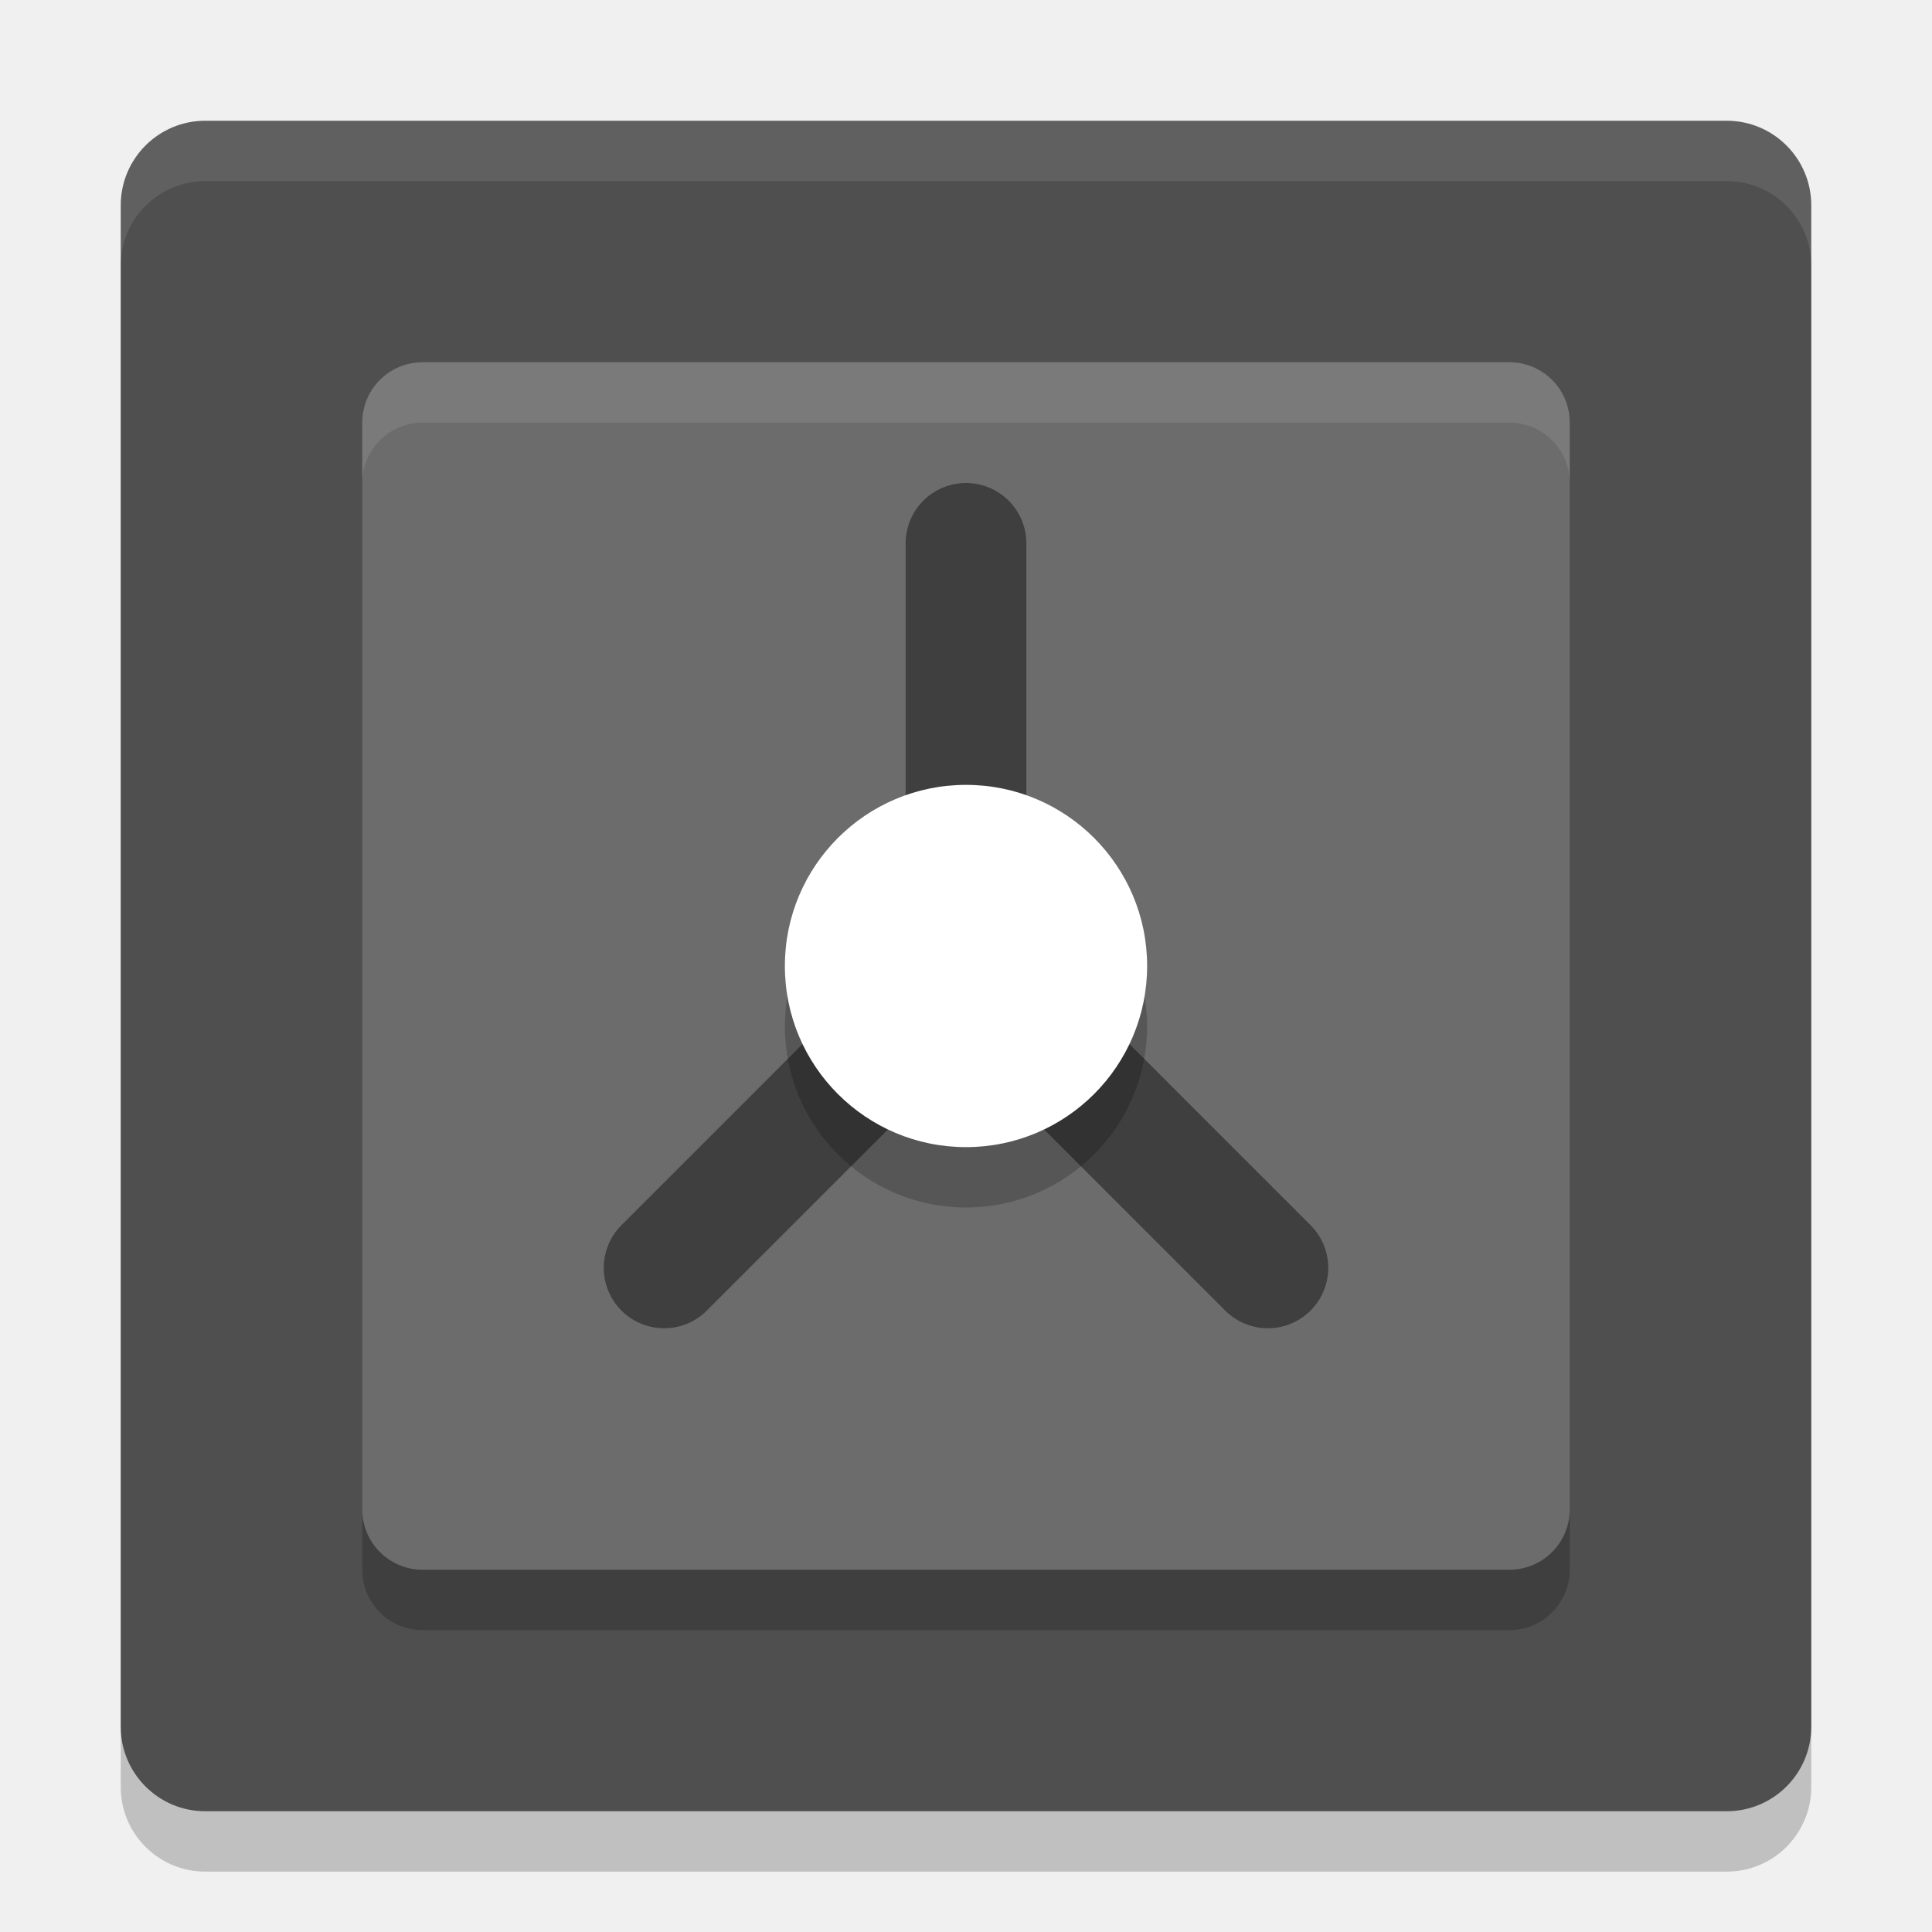
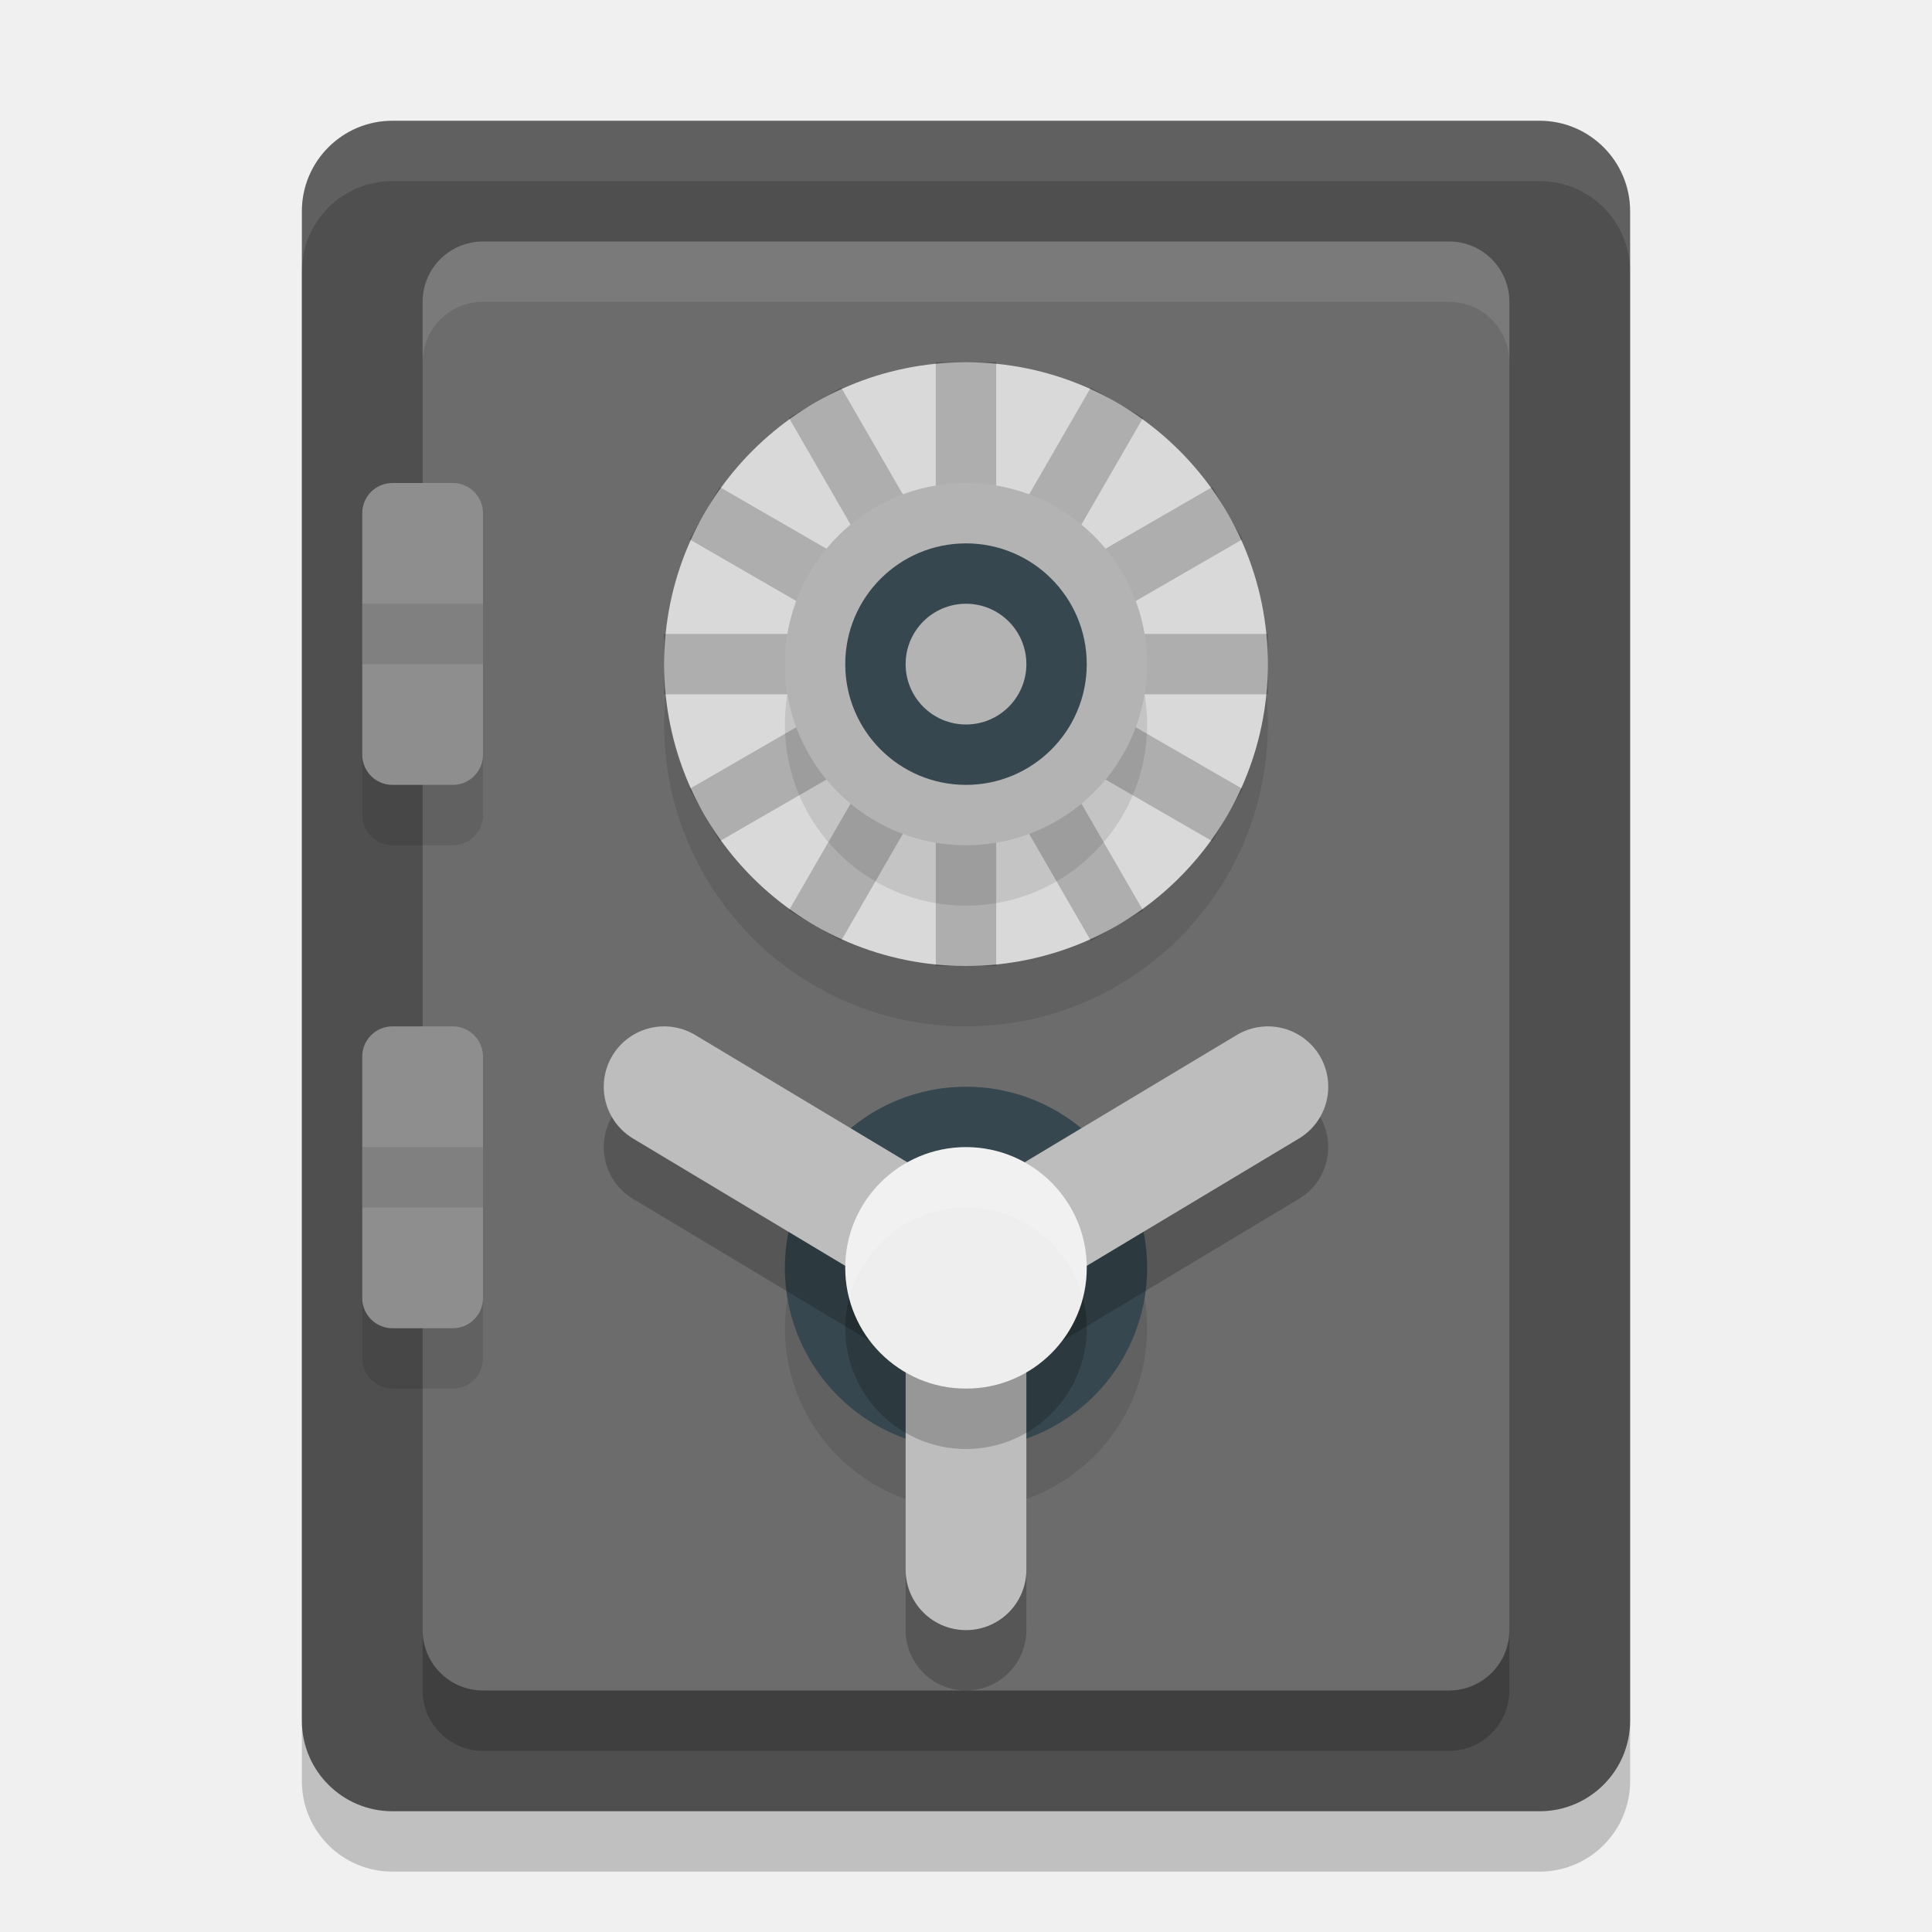
- <svg xmlns="http://www.w3.org/2000/svg" width="32" height="32" version="1">
-   <rect style="opacity:0.2" width="28" height="28" x="2" y="3" rx="1.4" ry="1.4" />
-   <rect style="fill:#4f4f4f" width="28" height="28" x="2" y="2" rx="1.4" ry="1.4" />
-   <rect style="opacity:0.2" width="20" height="20" x="-27" y="-26" rx="1" ry="1" transform="matrix(0,-1,-1,0,0,0)" />
-   <rect style="fill:#6c6c6c" width="20" height="20" x="-26" y="-26" rx="1" ry="1" transform="matrix(0,-1,-1,0,0,0)" />
-   <path style="fill:none;stroke:#3f3f3f;stroke-width:2;stroke-linecap:round" d="m 16,9 0,7" />
-   <path style="fill:none;stroke:#3f3f3f;stroke-width:2;stroke-linecap:round" d="m 11,21 5,-5" />
-   <path style="fill:none;stroke:#3f3f3f;stroke-width:2;stroke-linecap:round" d="M 21,21 16,16" />
-   <circle style="opacity:0.2" cx="16" cy="17" r="3" />
-   <circle style="fill:#ffffff" cx="16" cy="16" r="3" />
-   <path style="fill:#ffffff;opacity:0.1" d="M 3.4 2 C 2.625 2 2 2.625 2 3.4 L 2 4.4 C 2 3.625 2.625 3 3.4 3 L 28.6 3 C 29.375 3 30 3.625 30 4.4 L 30 3.4 C 30 2.625 29.375 2 28.6 2 L 3.4 2 z" />
-   <path style="opacity:0.1;fill:#ffffff" d="M 7 6 C 6.446 6 6 6.446 6 7 L 6 8 C 6 7.446 6.446 7 7 7 L 25 7 C 25.554 7 26 7.446 26 8 L 26 7 C 26 6.446 25.554 6 25 6 L 7 6 z" />
+ <svg xmlns="http://www.w3.org/2000/svg" width="32" height="32" version="1.1">
+   <rect style="opacity:.2" width="22" height="28" x="5" y="3" rx="1.5" ry="1.5" />
+   <rect style="fill:#4f4f4f" width="22" height="28" x="5" y="2" rx="1.5" ry="1.5" />
+   <path style="fill:#ffffff;opacity:.1" d="m6.5 2c-0.831 0-1.5 0.669-1.5 1.5v1c0-0.831 0.669-1.5 1.5-1.5h19c0.831 0 1.5 0.669 1.5 1.5v-1c0-0.831-0.669-1.5-1.5-1.5z" />
+   <rect style="opacity:.2" width="24" height="18" x="-29" y="-25" rx="1" ry="1" transform="matrix(0,-1,-1,0,0,0)" />
+   <rect style="fill:#6c6c6c" width="24" height="18" x="-28" y="-25" rx="1" ry="1" transform="matrix(0,-1,-1,0,0,0)" />
+   <path style="fill:#ffffff;opacity:0.1" transform="matrix(0,-1,-1,0,0,0)" d="M -4 -8 C -4 -7.446 -4.446 -7 -5 -7 L -6 -7 C -5.446 -7 -5 -7.446 -5 -8 L -5 -24 C -5 -24.554 -5.446 -25 -6 -25 L -5 -25 C -4.446 -25 -4 -24.554 -4 -24 L -4 -8 z" />
+   <rect style="opacity:.1" width="2" height="5" x="6" y="9" rx=".5" ry=".5" />
+   <rect style="fill:#8e8e8e" width="2" height="5" x="6" y="8" rx=".5" ry=".5" />
+   <rect style="opacity:.1" width="2" height="5" x="6" y="18" rx=".5" ry=".5" />
+   <rect style="fill:#8e8e8e" width="2" height="5" x="6" y="17" rx=".5" ry=".5" />
+   <circle style="opacity:0.1" cx="-22" cy="-16" r="3" transform="matrix(0,-1,-1,0,0,0)" />
+   <circle style="fill:#37474f" cx="-21" cy="-16" r="3" transform="matrix(0,-1,-1,0,0,0)" />
+   <circle style="opacity:0.1" cx="-12" cy="16" r="5" transform="rotate(-90)" />
+   <circle style="fill:#d9d9d9" cx="-11" cy="16" r="5" transform="rotate(-90)" />
+   <path style="opacity:0.2;fill:none;stroke:#000000" d="M 16,14.333 V 16 M 16,6 V 16 M 13.5,6.67 18.5,15.33 m -6.83,-6.83 8.66,5 m -9.33,-2.5 h 10 m -9.33,2.5 8.66,-5 M 13.5,15.33 l 5,-8.66" />
+   <circle style="opacity:0.1" cx="16" cy="12" r="3" />
+   <circle style="fill:#b3b3b3" cx="-11" cy="16" r="3" transform="rotate(-90)" />
+   <circle style="fill:#37474f" cx="-11" cy="-16" r="2" transform="matrix(0,-1,-1,0,0,0)" />
+   <circle style="fill:#b3b3b3" cx="-11" cy="-16" r="1" transform="matrix(0,-1,-1,0,0,0)" />
+   <path style="fill:none;opacity:.2;stroke-linecap:round;stroke-width:2;stroke:#000000" d="m16 22-5-3" />
+   <path style="fill:none;stroke-linecap:round;stroke-width:2;stroke:#bdbdbd" d="m16 21-5-3" />
+   <path style="fill:none;opacity:.2;stroke-linecap:round;stroke-width:2;stroke:#000000" d="m16 22 5-3" />
+   <path style="fill:none;stroke-linecap:round;stroke-width:2;stroke:#bdbdbd" d="m16 21 5-3" />
+   <path style="fill:none;opacity:.2;stroke-linecap:round;stroke-width:2;stroke:#000000" d="m16 27v-5" />
+   <path style="fill:none;stroke-linecap:round;stroke-width:2;stroke:#bdbdbd" d="m16 26v-5" />
+   <circle style="opacity:.2" cx="-21.5" cy="-16" r="1.5" transform="matrix(0,-1,-1,0,0,0)" />
+   <circle style="opacity:.2" cx="-22" cy="-16" r="2" transform="matrix(0,-1,-1,0,0,0)" />
+   <circle style="fill:#eeeeee" cx="-21" cy="-16" r="2" transform="matrix(0,-1,-1,0,0,0)" />
+   <path style="fill:#ffffff;opacity:0.2" transform="matrix(0,-1,-1,0,0,0)" d="M -19 -16 A 2 2 0 0 1 -21 -14 A 2 2 0 0 1 -21.5 -14.066 A 2 2 0 0 0 -20 -16 A 2 2 0 0 0 -21.496 -17.934 A 2 2 0 0 1 -21 -18 A 2 2 0 0 1 -19 -16 z" />
+   <rect style="opacity:.1" width="2" height="1" x="6" y="10" />
+   <rect style="opacity:.1" width="2" height="1" x="6" y="19" />
</svg>
